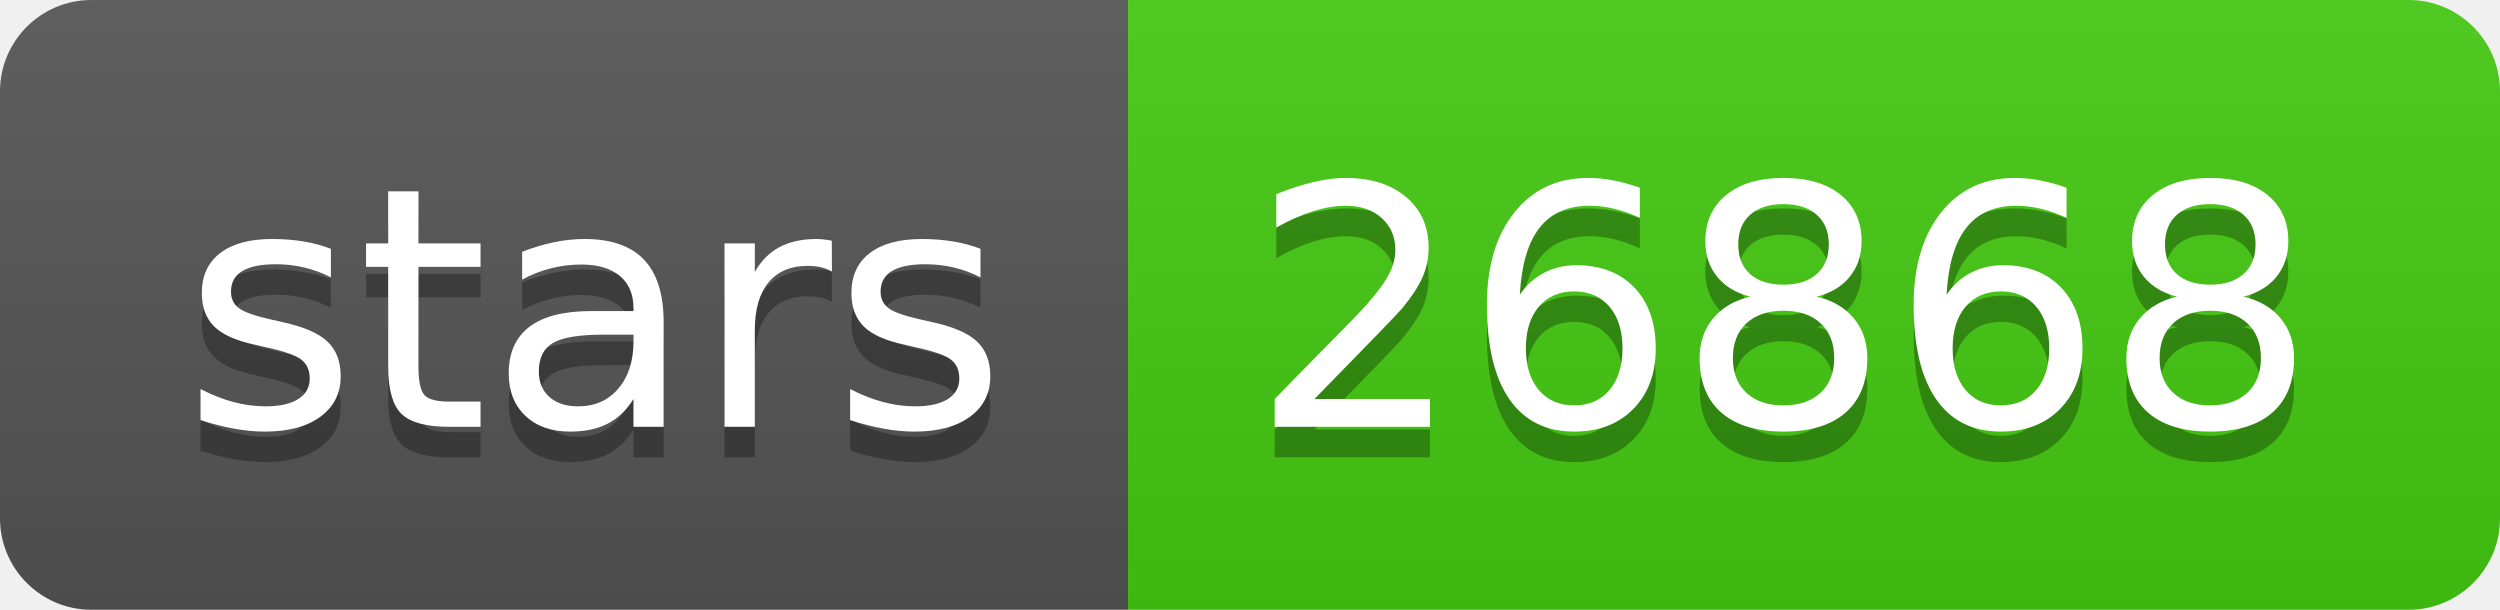
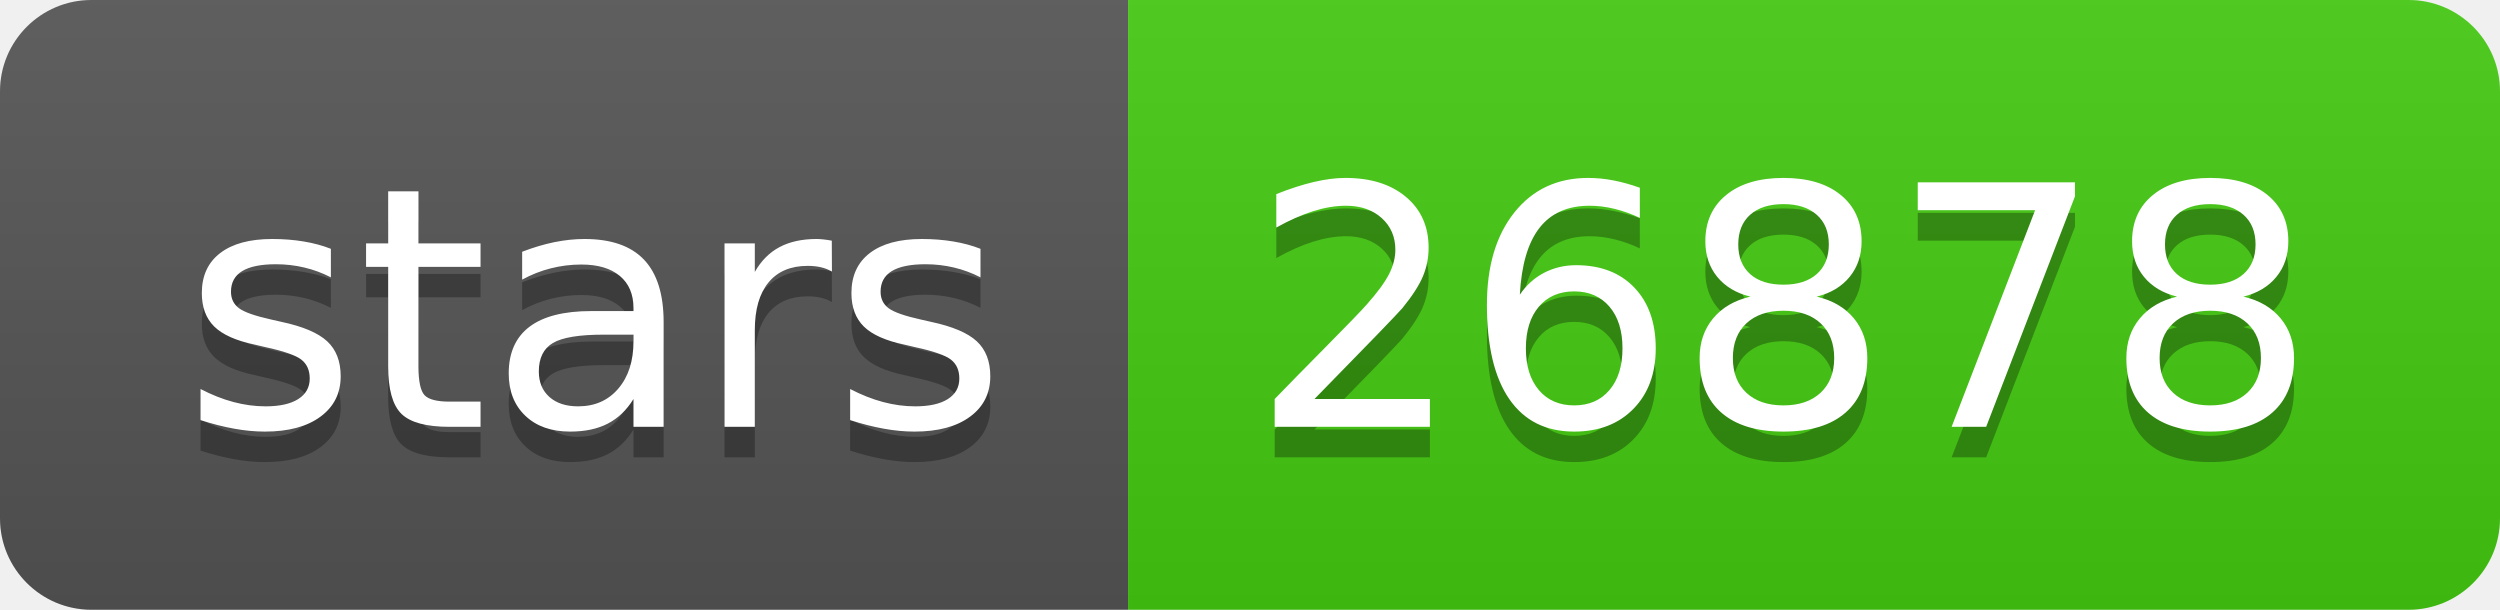
- <svg xmlns="http://www.w3.org/2000/svg" width="82" height="20" role="img" aria-label="stars: 26868">
+ <svg xmlns="http://www.w3.org/2000/svg" width="82" height="20" role="img" aria-label="stars: 26878">
  <linearGradient id="s" x2="0" y2="100%">
    <stop offset="0" stop-color="#bbb" stop-opacity=".1" />
    <stop offset="1" stop-opacity=".1" />
  </linearGradient>
  <clipPath id="r">
    <rect width="82" height="20" rx="3" fill="#fff" />
  </clipPath>
  <g clip-path="url(#r)">
    <rect width="37" height="20" fill="#555" />
    <rect x="37" width="45" height="20" fill="#4c1" />
    <rect width="82" height="20" fill="url(#s)" />
  </g>
  <g fill="#fff" text-anchor="middle" font-family="Verdana,Geneva,DejaVu Sans,sans-serif" text-rendering="geometricPrecision" font-size="110">
    <text aria-hidden="true" x="195" y="150" fill="#010101" fill-opacity=".3" transform="scale(.1)" textLength="270">stars</text>
    <text x="195" y="140" transform="scale(.1)" fill="#fff" textLength="270">stars</text>
-     <text aria-hidden="true" x="585" y="150" fill="#010101" fill-opacity=".3" transform="scale(.1)" textLength="350">26868</text>
-     <text x="585" y="140" transform="scale(.1)" fill="#fff" textLength="350">26868</text>
+     <text aria-hidden="true" x="585" y="150" fill="#010101" fill-opacity=".3" transform="scale(.1)" textLength="350">26878</text>
+     <text x="585" y="140" transform="scale(.1)" fill="#fff" textLength="350">26878</text>
  </g>
</svg>
